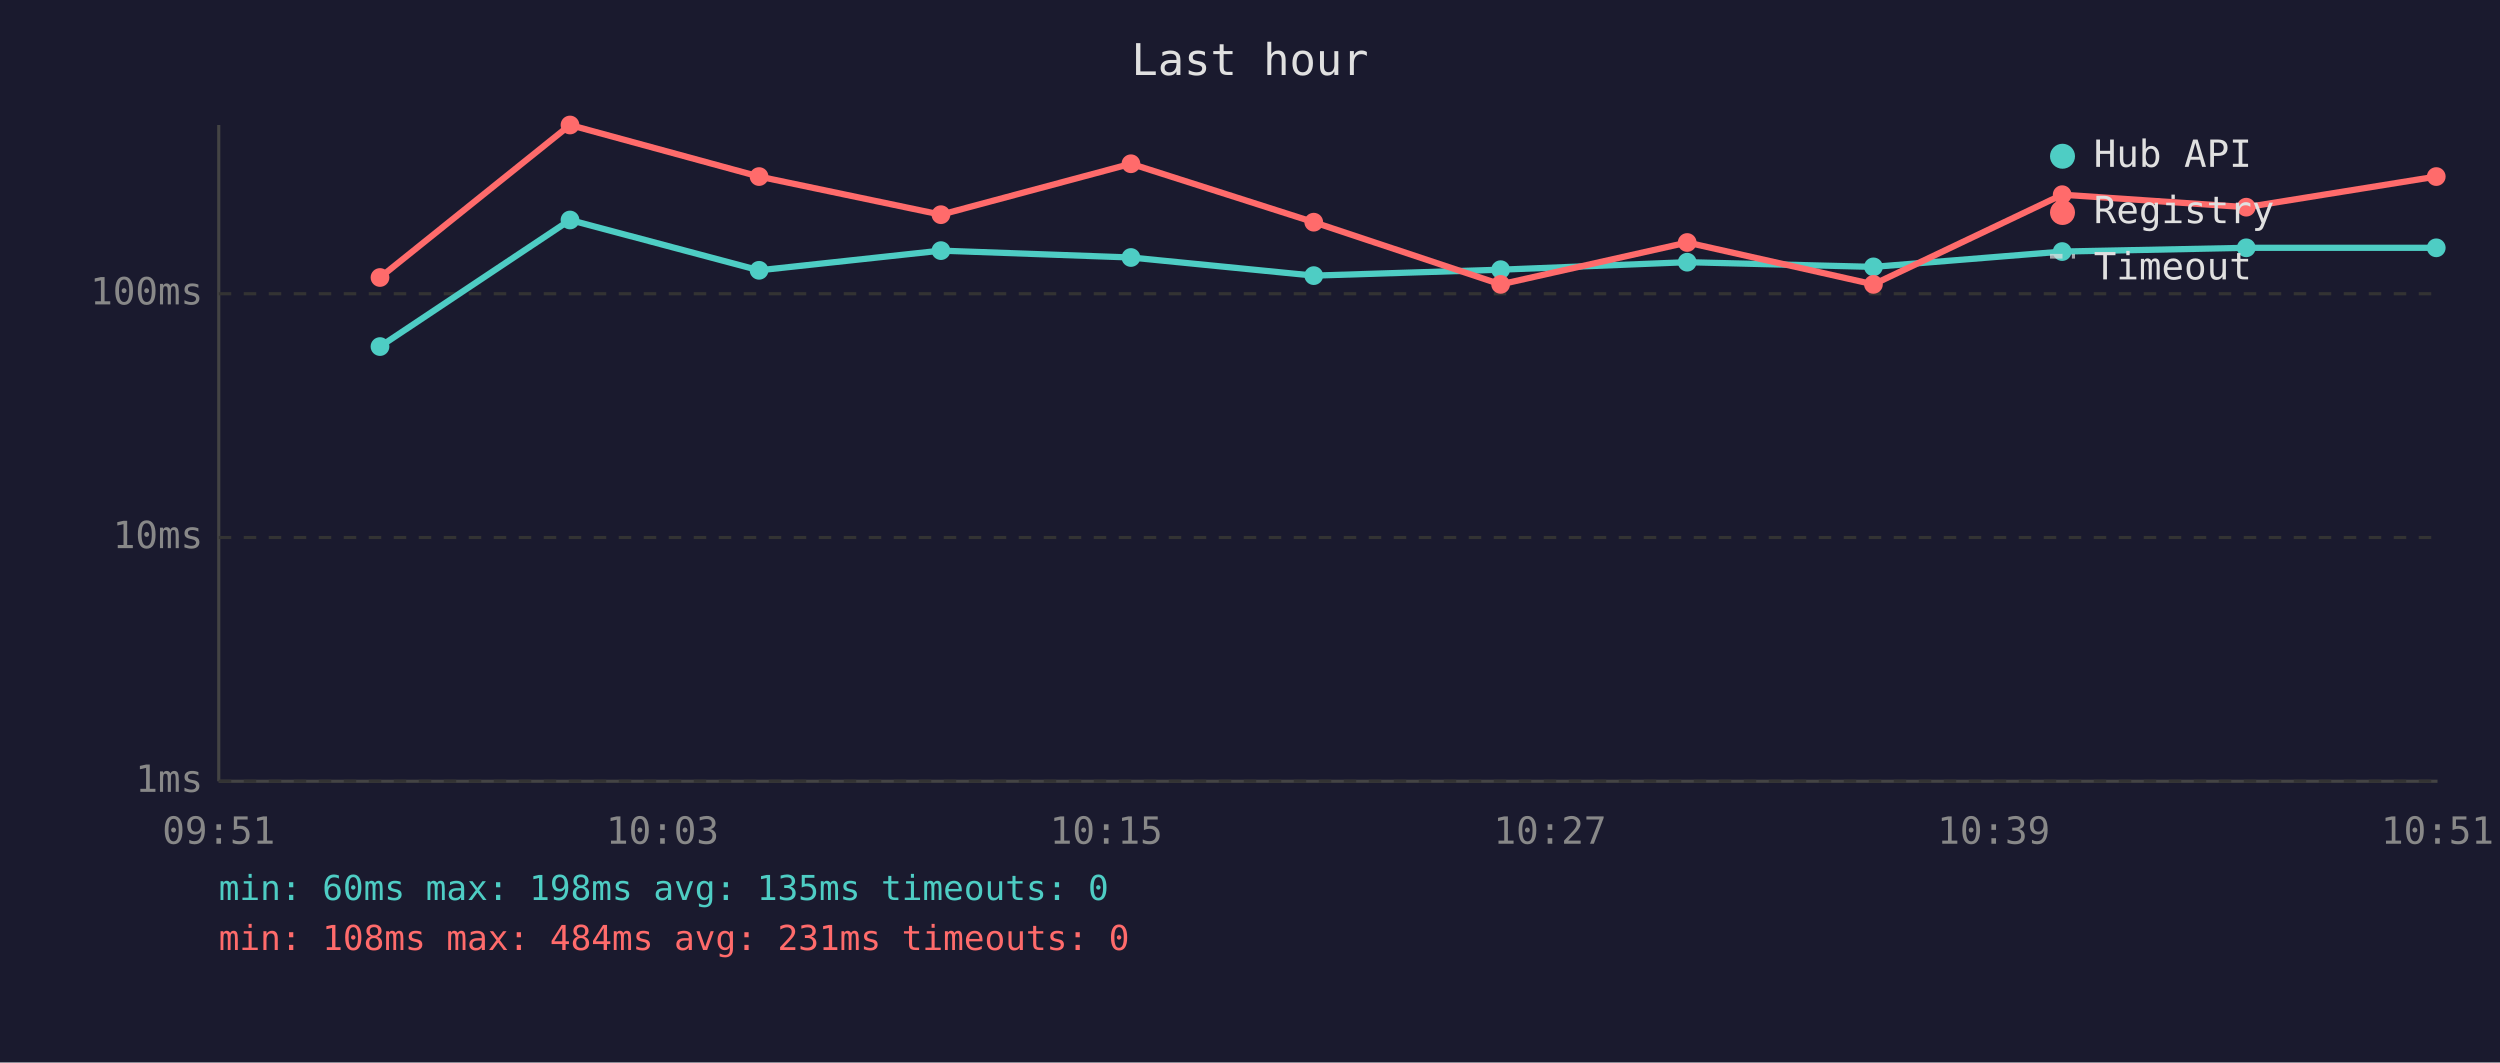
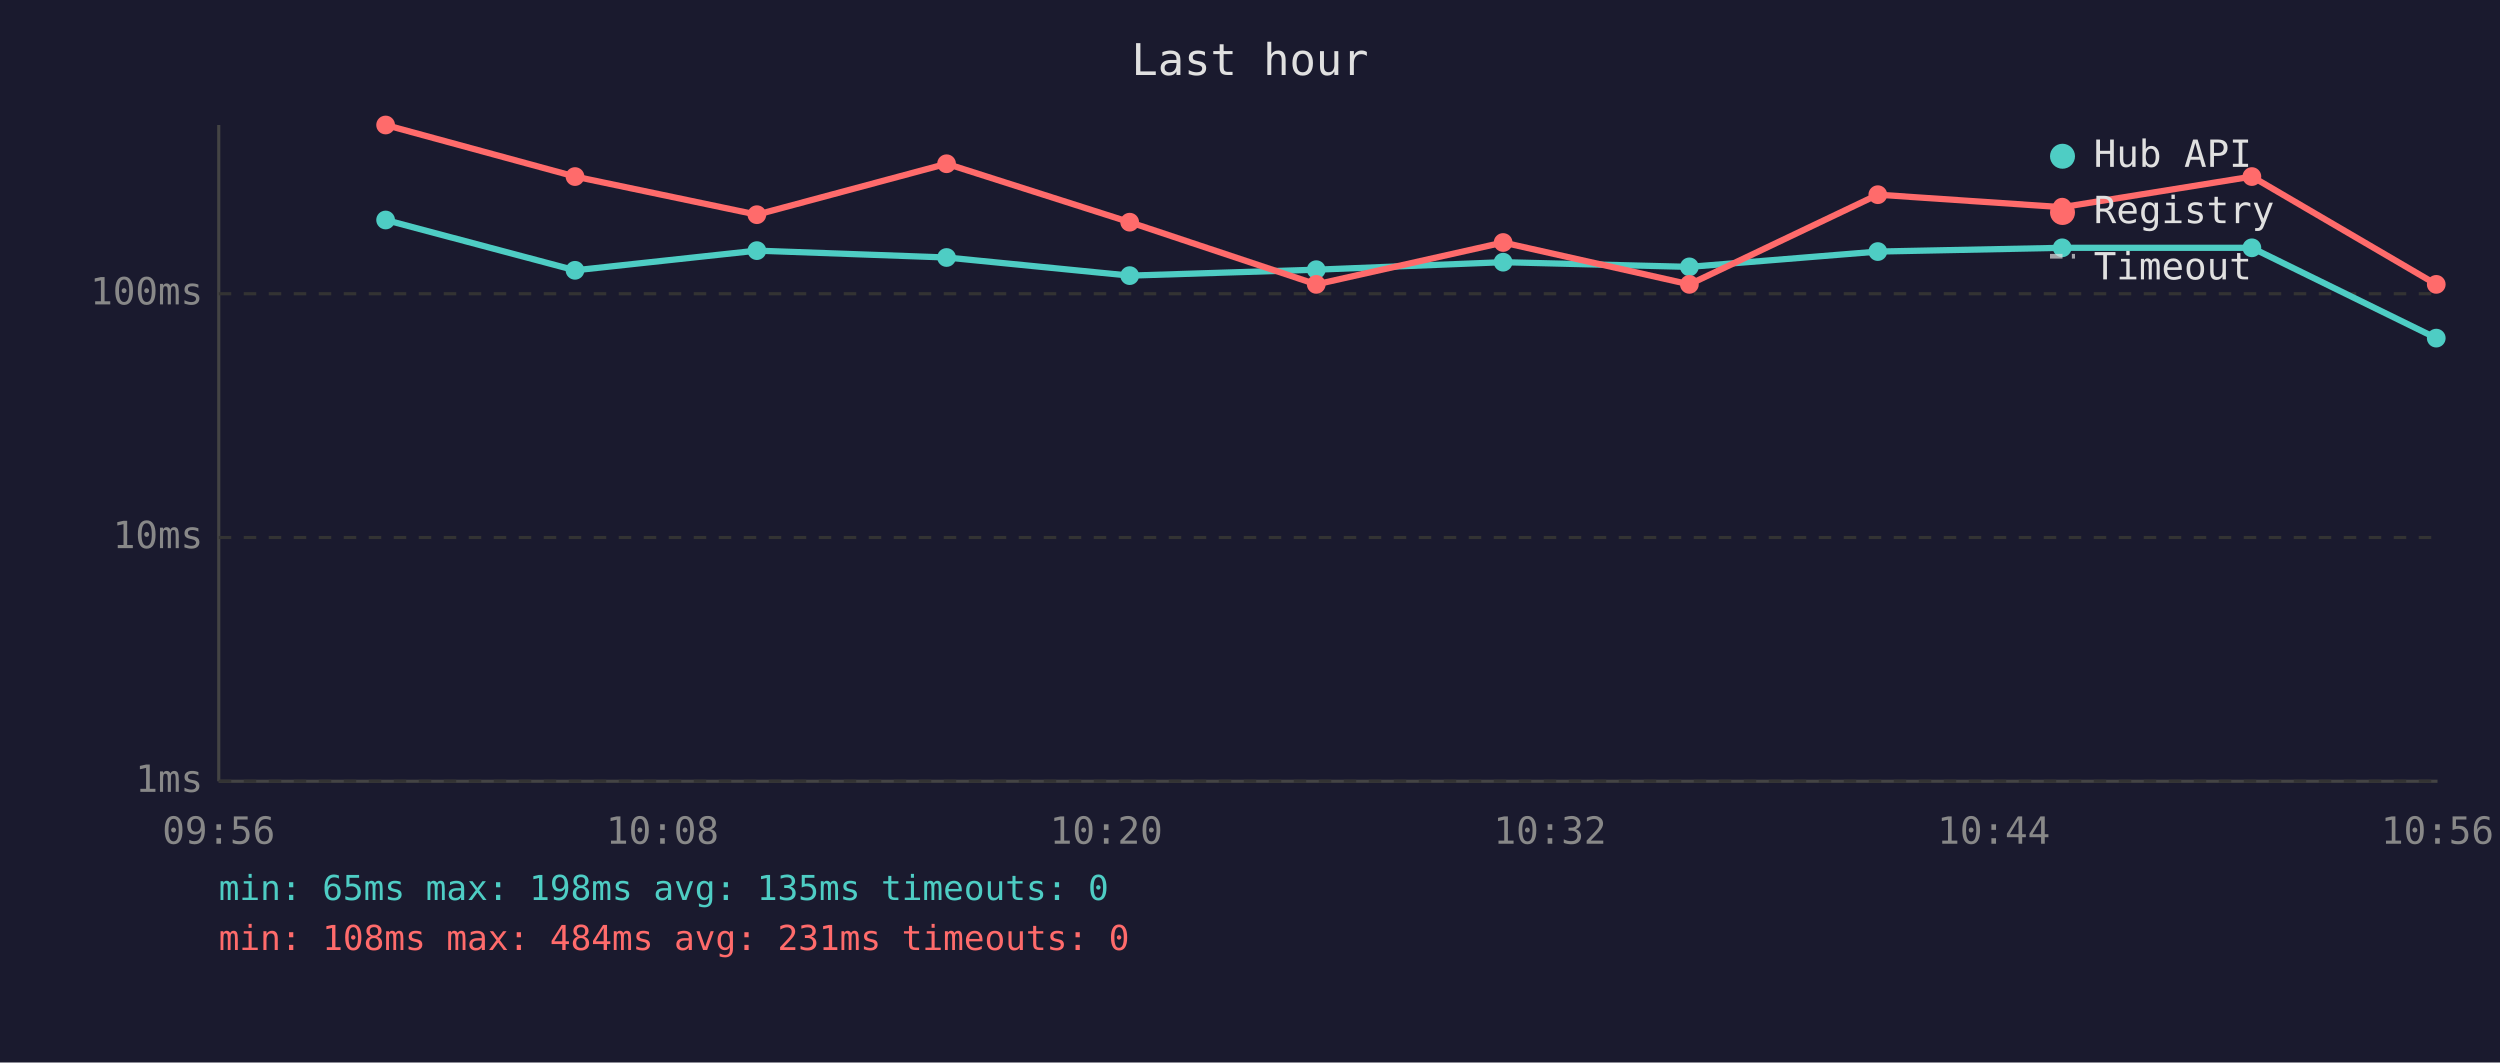
<svg xmlns="http://www.w3.org/2000/svg" viewBox="0 0 800 340" font-family="monospace" font-size="12">
  <rect width="800" height="340" fill="#1a1a2e" />
  <text x="400" y="24" fill="#e0e0e0" font-size="14" text-anchor="middle">Last hour</text>
  <line x1="70" y1="40" x2="70" y2="250" stroke="#444" stroke-width="1" />
  <line x1="70" y1="250" x2="780" y2="250" stroke="#444" stroke-width="1" />
  <line x1="70" y1="250" x2="780" y2="250" stroke="#333" stroke-width="1" stroke-dasharray="4" />
  <text x="65" y="250" fill="#888" text-anchor="end" dominant-baseline="middle">1ms</text>
  <line x1="70" y1="172" x2="780" y2="172" stroke="#333" stroke-width="1" stroke-dasharray="4" />
  <text x="65" y="172" fill="#888" text-anchor="end" dominant-baseline="middle">10ms</text>
  <line x1="70" y1="94" x2="780" y2="94" stroke="#333" stroke-width="1" stroke-dasharray="4" />
  <text x="65" y="94" fill="#888" text-anchor="end" dominant-baseline="middle">100ms</text>
-   <text x="70" y="270" fill="#888" text-anchor="middle">09:51</text>
-   <text x="212" y="270" fill="#888" text-anchor="middle">10:03</text>
-   <text x="354" y="270" fill="#888" text-anchor="middle">10:15</text>
-   <text x="496" y="270" fill="#888" text-anchor="middle">10:27</text>
-   <text x="638" y="270" fill="#888" text-anchor="middle">10:39</text>
-   <text x="780" y="270" fill="#888" text-anchor="middle">10:51</text>
-   <polyline points="121.6,110.9 182.4,70.4 242.9,86.5 301.1,80.2 361.9,82.4 420.4,88.2 480.2,86.3 539.9,83.9 599.5,85.4 659.9,80.5 718.8,79.3 779.6,79.3" fill="none" stroke="#4ecdc4" stroke-width="2" opacity="1" />
-   <circle cx="121.6" cy="110.9" r="3" fill="#4ecdc4" />
-   <circle cx="182.4" cy="70.4" r="3" fill="#4ecdc4" />
-   <circle cx="242.9" cy="86.5" r="3" fill="#4ecdc4" />
-   <circle cx="301.1" cy="80.2" r="3" fill="#4ecdc4" />
-   <circle cx="361.9" cy="82.4" r="3" fill="#4ecdc4" />
-   <circle cx="420.4" cy="88.2" r="3" fill="#4ecdc4" />
-   <circle cx="480.2" cy="86.3" r="3" fill="#4ecdc4" />
-   <circle cx="539.9" cy="83.9" r="3" fill="#4ecdc4" />
-   <circle cx="599.5" cy="85.4" r="3" fill="#4ecdc4" />
-   <circle cx="659.9" cy="80.5" r="3" fill="#4ecdc4" />
-   <circle cx="718.8" cy="79.3" r="3" fill="#4ecdc4" />
-   <circle cx="779.6" cy="79.3" r="3" fill="#4ecdc4" />
-   <polyline points="121.6,88.8 182.4,40.0 242.9,56.5 301.1,68.7 361.9,52.4 420.4,71.1 480.2,91.0 539.9,77.6 599.5,91.0 659.9,62.3 718.8,66.3 779.6,56.5" fill="none" stroke="#ff6b6b" stroke-width="2" opacity="1" />
-   <circle cx="121.6" cy="88.8" r="3" fill="#ff6b6b" />
-   <circle cx="182.4" cy="40.0" r="3" fill="#ff6b6b" />
-   <circle cx="242.9" cy="56.5" r="3" fill="#ff6b6b" />
-   <circle cx="301.1" cy="68.7" r="3" fill="#ff6b6b" />
-   <circle cx="361.9" cy="52.4" r="3" fill="#ff6b6b" />
-   <circle cx="420.4" cy="71.1" r="3" fill="#ff6b6b" />
-   <circle cx="480.2" cy="91.0" r="3" fill="#ff6b6b" />
-   <circle cx="539.9" cy="77.6" r="3" fill="#ff6b6b" />
-   <circle cx="599.5" cy="91.0" r="3" fill="#ff6b6b" />
-   <circle cx="659.9" cy="62.3" r="3" fill="#ff6b6b" />
-   <circle cx="718.8" cy="66.3" r="3" fill="#ff6b6b" />
-   <circle cx="779.6" cy="56.5" r="3" fill="#ff6b6b" />
+   <text x="70" y="270" fill="#888" text-anchor="middle">09:56</text>
+   <text x="212" y="270" fill="#888" text-anchor="middle">10:08</text>
+   <text x="354" y="270" fill="#888" text-anchor="middle">10:20</text>
+   <text x="496" y="270" fill="#888" text-anchor="middle">10:32</text>
+   <text x="638" y="270" fill="#888" text-anchor="middle">10:44</text>
+   <text x="780" y="270" fill="#888" text-anchor="middle">10:56</text>
+   <polyline points="123.4,70.4 184.0,86.5 242.2,80.2 302.9,82.4 361.5,88.2 421.2,86.3 481.0,83.9 540.6,85.4 600.9,80.5 659.9,79.3 720.6,79.3 779.6,108.2" fill="none" stroke="#4ecdc4" stroke-width="2" opacity="1" />
+   <circle cx="123.4" cy="70.4" r="3" fill="#4ecdc4" />
+   <circle cx="184.0" cy="86.5" r="3" fill="#4ecdc4" />
+   <circle cx="242.2" cy="80.2" r="3" fill="#4ecdc4" />
+   <circle cx="302.9" cy="82.4" r="3" fill="#4ecdc4" />
+   <circle cx="361.5" cy="88.2" r="3" fill="#4ecdc4" />
+   <circle cx="421.2" cy="86.3" r="3" fill="#4ecdc4" />
+   <circle cx="481.0" cy="83.9" r="3" fill="#4ecdc4" />
+   <circle cx="540.6" cy="85.4" r="3" fill="#4ecdc4" />
+   <circle cx="600.9" cy="80.5" r="3" fill="#4ecdc4" />
+   <circle cx="659.9" cy="79.3" r="3" fill="#4ecdc4" />
+   <circle cx="720.6" cy="79.3" r="3" fill="#4ecdc4" />
+   <circle cx="779.6" cy="108.2" r="3" fill="#4ecdc4" />
+   <polyline points="123.4,40.0 184.0,56.5 242.2,68.7 302.9,52.4 361.5,71.1 421.2,91.0 481.0,77.6 540.6,91.0 600.9,62.3 659.9,66.3 720.6,56.5 779.6,91.0" fill="none" stroke="#ff6b6b" stroke-width="2" opacity="1" />
+   <circle cx="123.4" cy="40.0" r="3" fill="#ff6b6b" />
+   <circle cx="184.0" cy="56.5" r="3" fill="#ff6b6b" />
+   <circle cx="242.2" cy="68.7" r="3" fill="#ff6b6b" />
+   <circle cx="302.9" cy="52.4" r="3" fill="#ff6b6b" />
+   <circle cx="361.5" cy="71.1" r="3" fill="#ff6b6b" />
+   <circle cx="421.2" cy="91.0" r="3" fill="#ff6b6b" />
+   <circle cx="481.0" cy="77.6" r="3" fill="#ff6b6b" />
+   <circle cx="540.6" cy="91.0" r="3" fill="#ff6b6b" />
+   <circle cx="600.9" cy="62.3" r="3" fill="#ff6b6b" />
+   <circle cx="659.9" cy="66.3" r="3" fill="#ff6b6b" />
+   <circle cx="720.6" cy="56.5" r="3" fill="#ff6b6b" />
+   <circle cx="779.6" cy="91.0" r="3" fill="#ff6b6b" />
  <circle cx="660" cy="50" r="4" fill="#4ecdc4" />
  <text x="670" y="50" fill="#e0e0e0" dominant-baseline="middle">Hub API</text>
  <circle cx="660" cy="68" r="4" fill="#ff6b6b" />
  <text x="670" y="68" fill="#e0e0e0" dominant-baseline="middle">Registry</text>
  <line x1="656" y1="82" x2="664" y2="82" stroke="#e0e0e0" stroke-width="1.5" stroke-dasharray="4,3" opacity="0.7" />
  <text x="670" y="86" fill="#e0e0e0" dominant-baseline="middle">Timeout</text>
-   <text x="70" y="288" fill="#4ecdc4" font-size="11">min: 60ms  max: 198ms  avg: 135ms  timeouts: 0</text>
+   <text x="70" y="288" fill="#4ecdc4" font-size="11">min: 65ms  max: 198ms  avg: 135ms  timeouts: 0</text>
  <text x="70" y="304" fill="#ff6b6b" font-size="11">min: 108ms  max: 484ms  avg: 231ms  timeouts: 0</text>
</svg>
